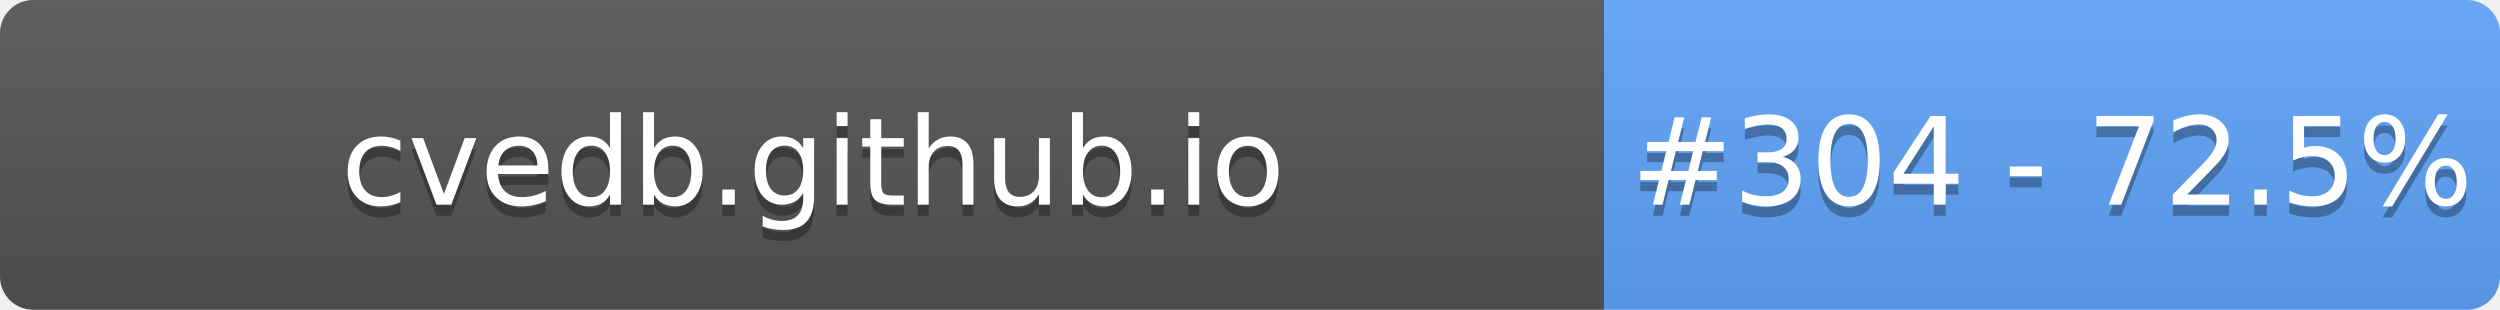
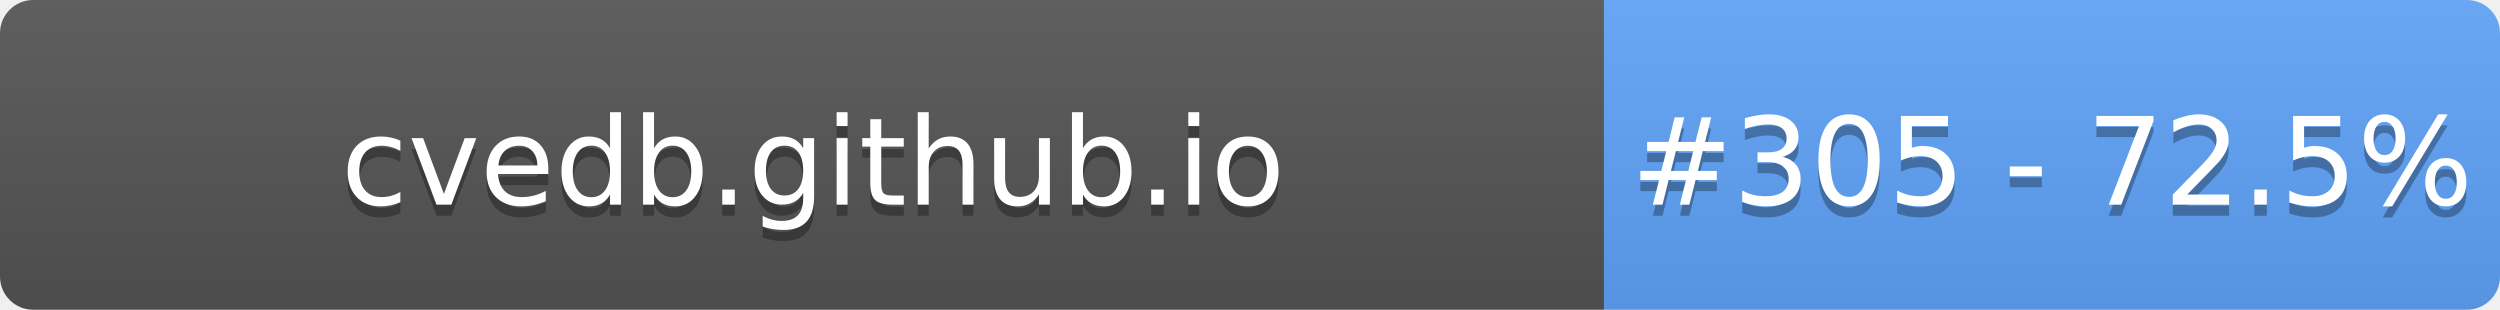
- <svg xmlns="http://www.w3.org/2000/svg" width="226" height="28" role="img" aria-label="cvedb.github.io: #304 - 72.5%">
+ <svg xmlns="http://www.w3.org/2000/svg" width="226" height="28" role="img" aria-label="cvedb.github.io: #305 - 72.5%">
  <linearGradient id="s" x2="0" y2="100%">
    <stop offset="0" stop-color="#bbb" stop-opacity=".1" />
    <stop offset="1" stop-opacity=".1" />
  </linearGradient>
  <clipPath id="r">
    <rect width="226" height="28" rx="3" fill="#fff" />
  </clipPath>
  <g clip-path="url(#r)">
    <rect width="145" height="28" fill="#555" />
    <rect x="145" width="81" height="28" fill="#60A5FA" />
    <rect width="226" height="28" fill="url(#s)" />
  </g>
  <g fill="#fff" text-anchor="middle" font-family="Verdana,Geneva,DejaVu Sans,sans-serif" text-rendering="geometricPrecision" font-size="110">
    <text aria-hidden="true" x="735" y="195" fill="#010101" fill-opacity=".3" transform="scale(.1)" textLength="1350">cvedb.github.io</text>
    <text x="735" y="185" transform="scale(.1)" fill="#fff" textLength="1350">cvedb.github.io</text>
-     <text aria-hidden="true" x="1855" y="195" fill="#010101" fill-opacity=".3" transform="scale(.1)" textLength="660">#304 - 72.5%</text>
-     <text x="1855" y="185" transform="scale(.1)" fill="#fff" textLength="660">#304 - 72.5%</text>
+     <text aria-hidden="true" x="1855" y="195" fill="#010101" fill-opacity=".3" transform="scale(.1)" textLength="660">#305 - 72.5%</text>
+     <text x="1855" y="185" transform="scale(.1)" fill="#fff" textLength="660">#305 - 72.5%</text>
  </g>
</svg>
